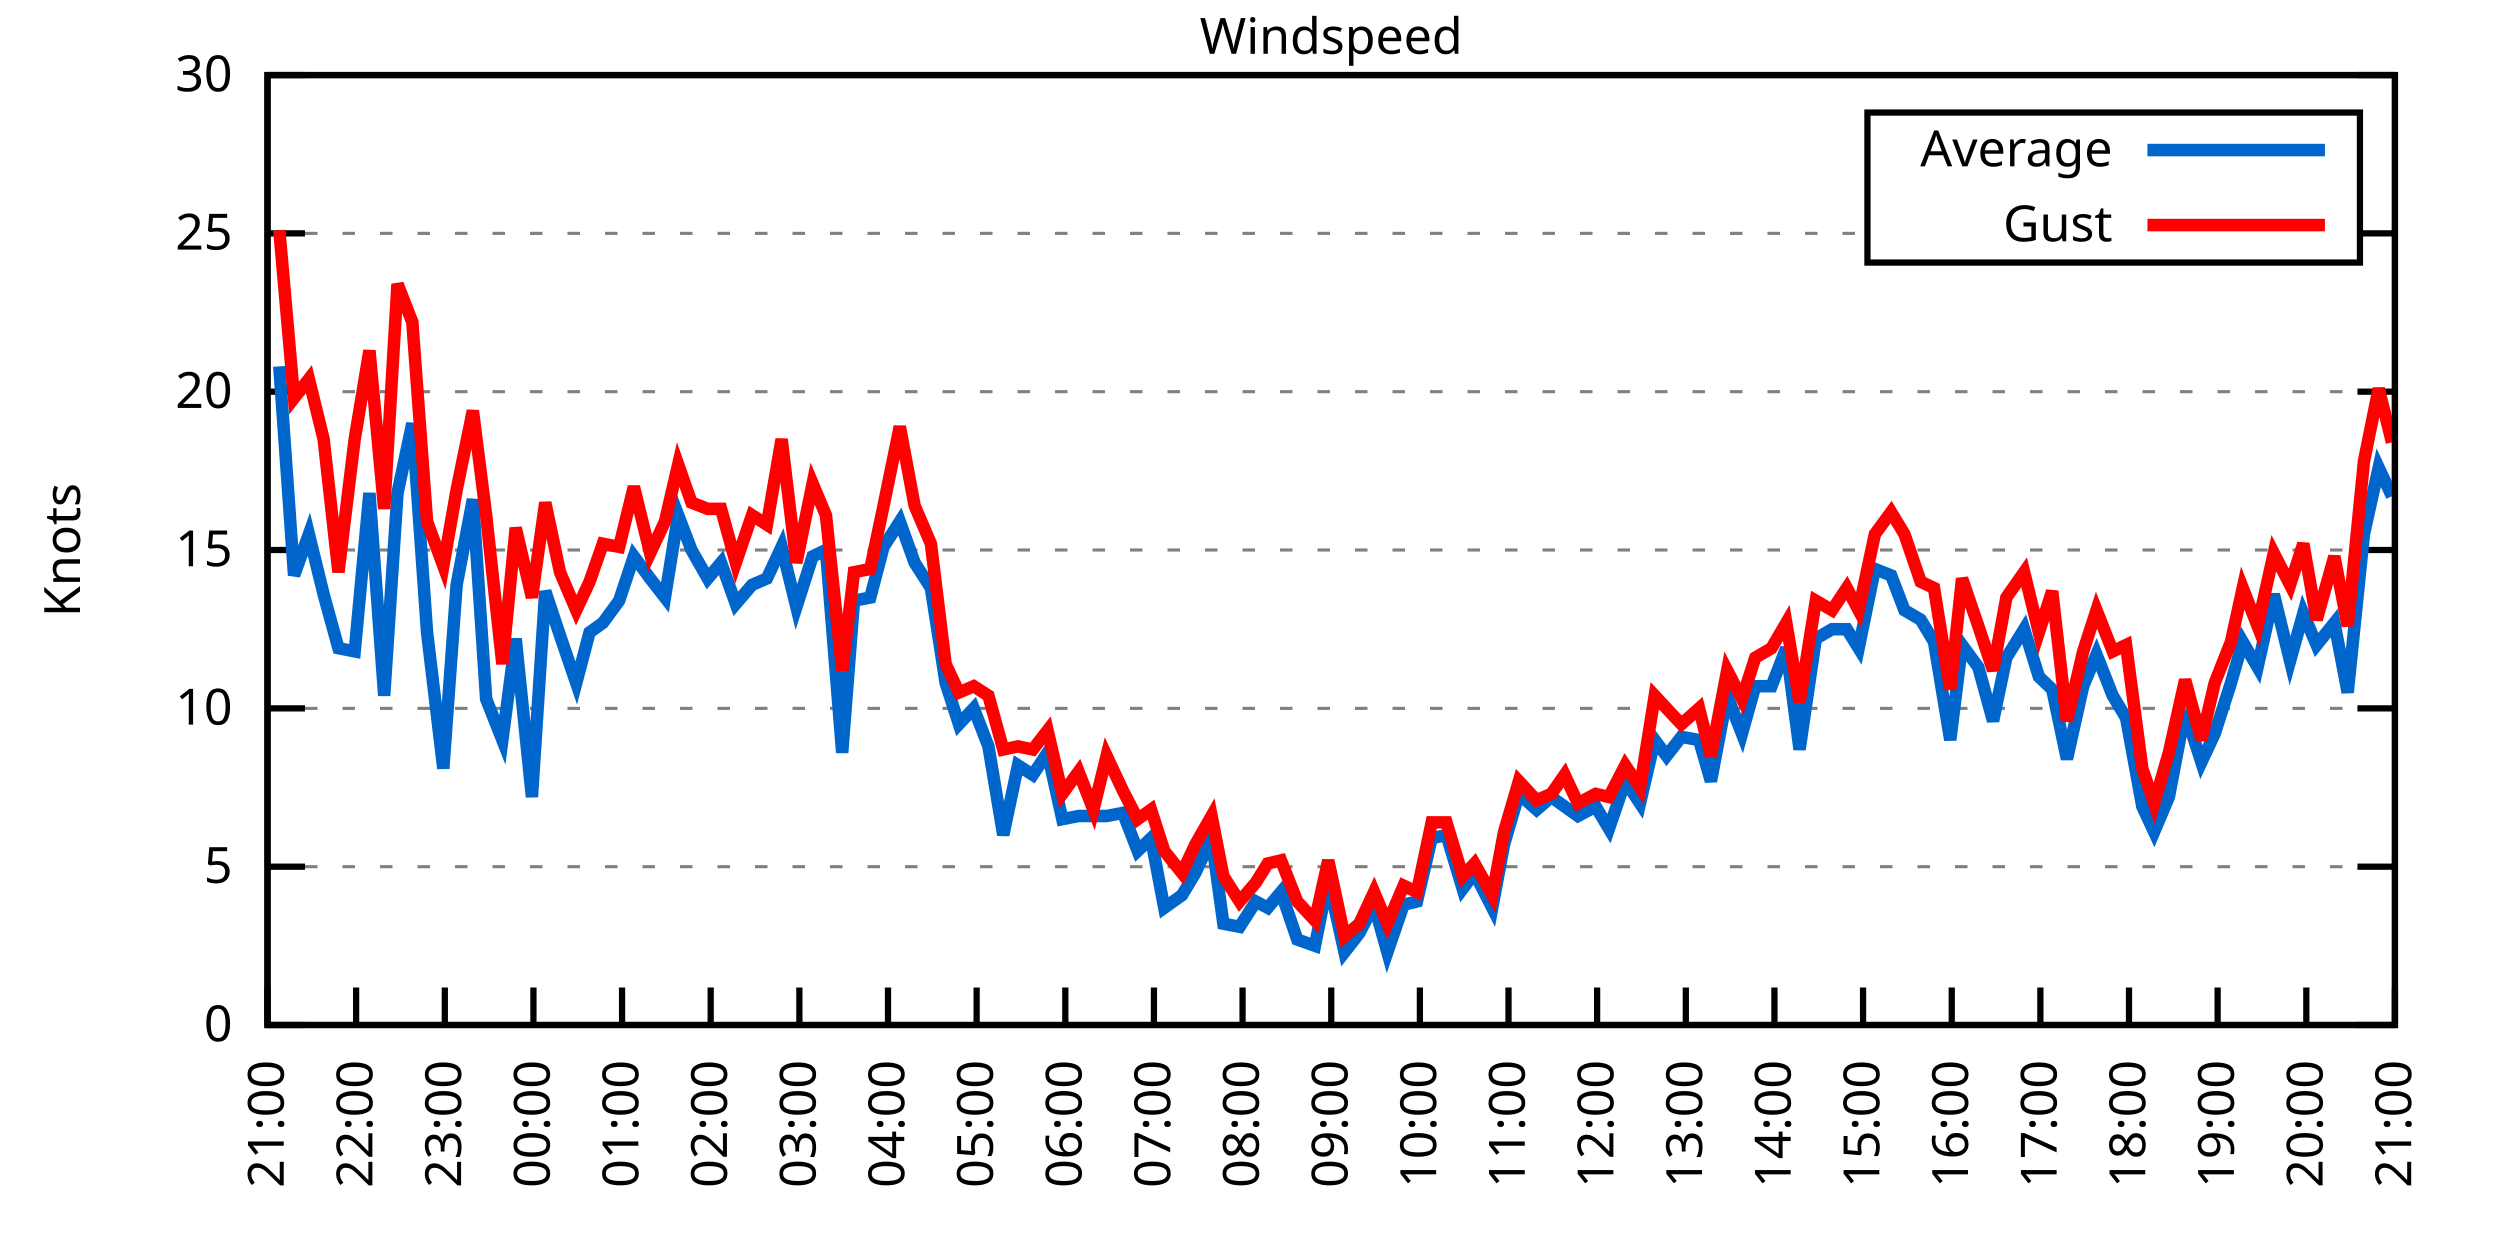
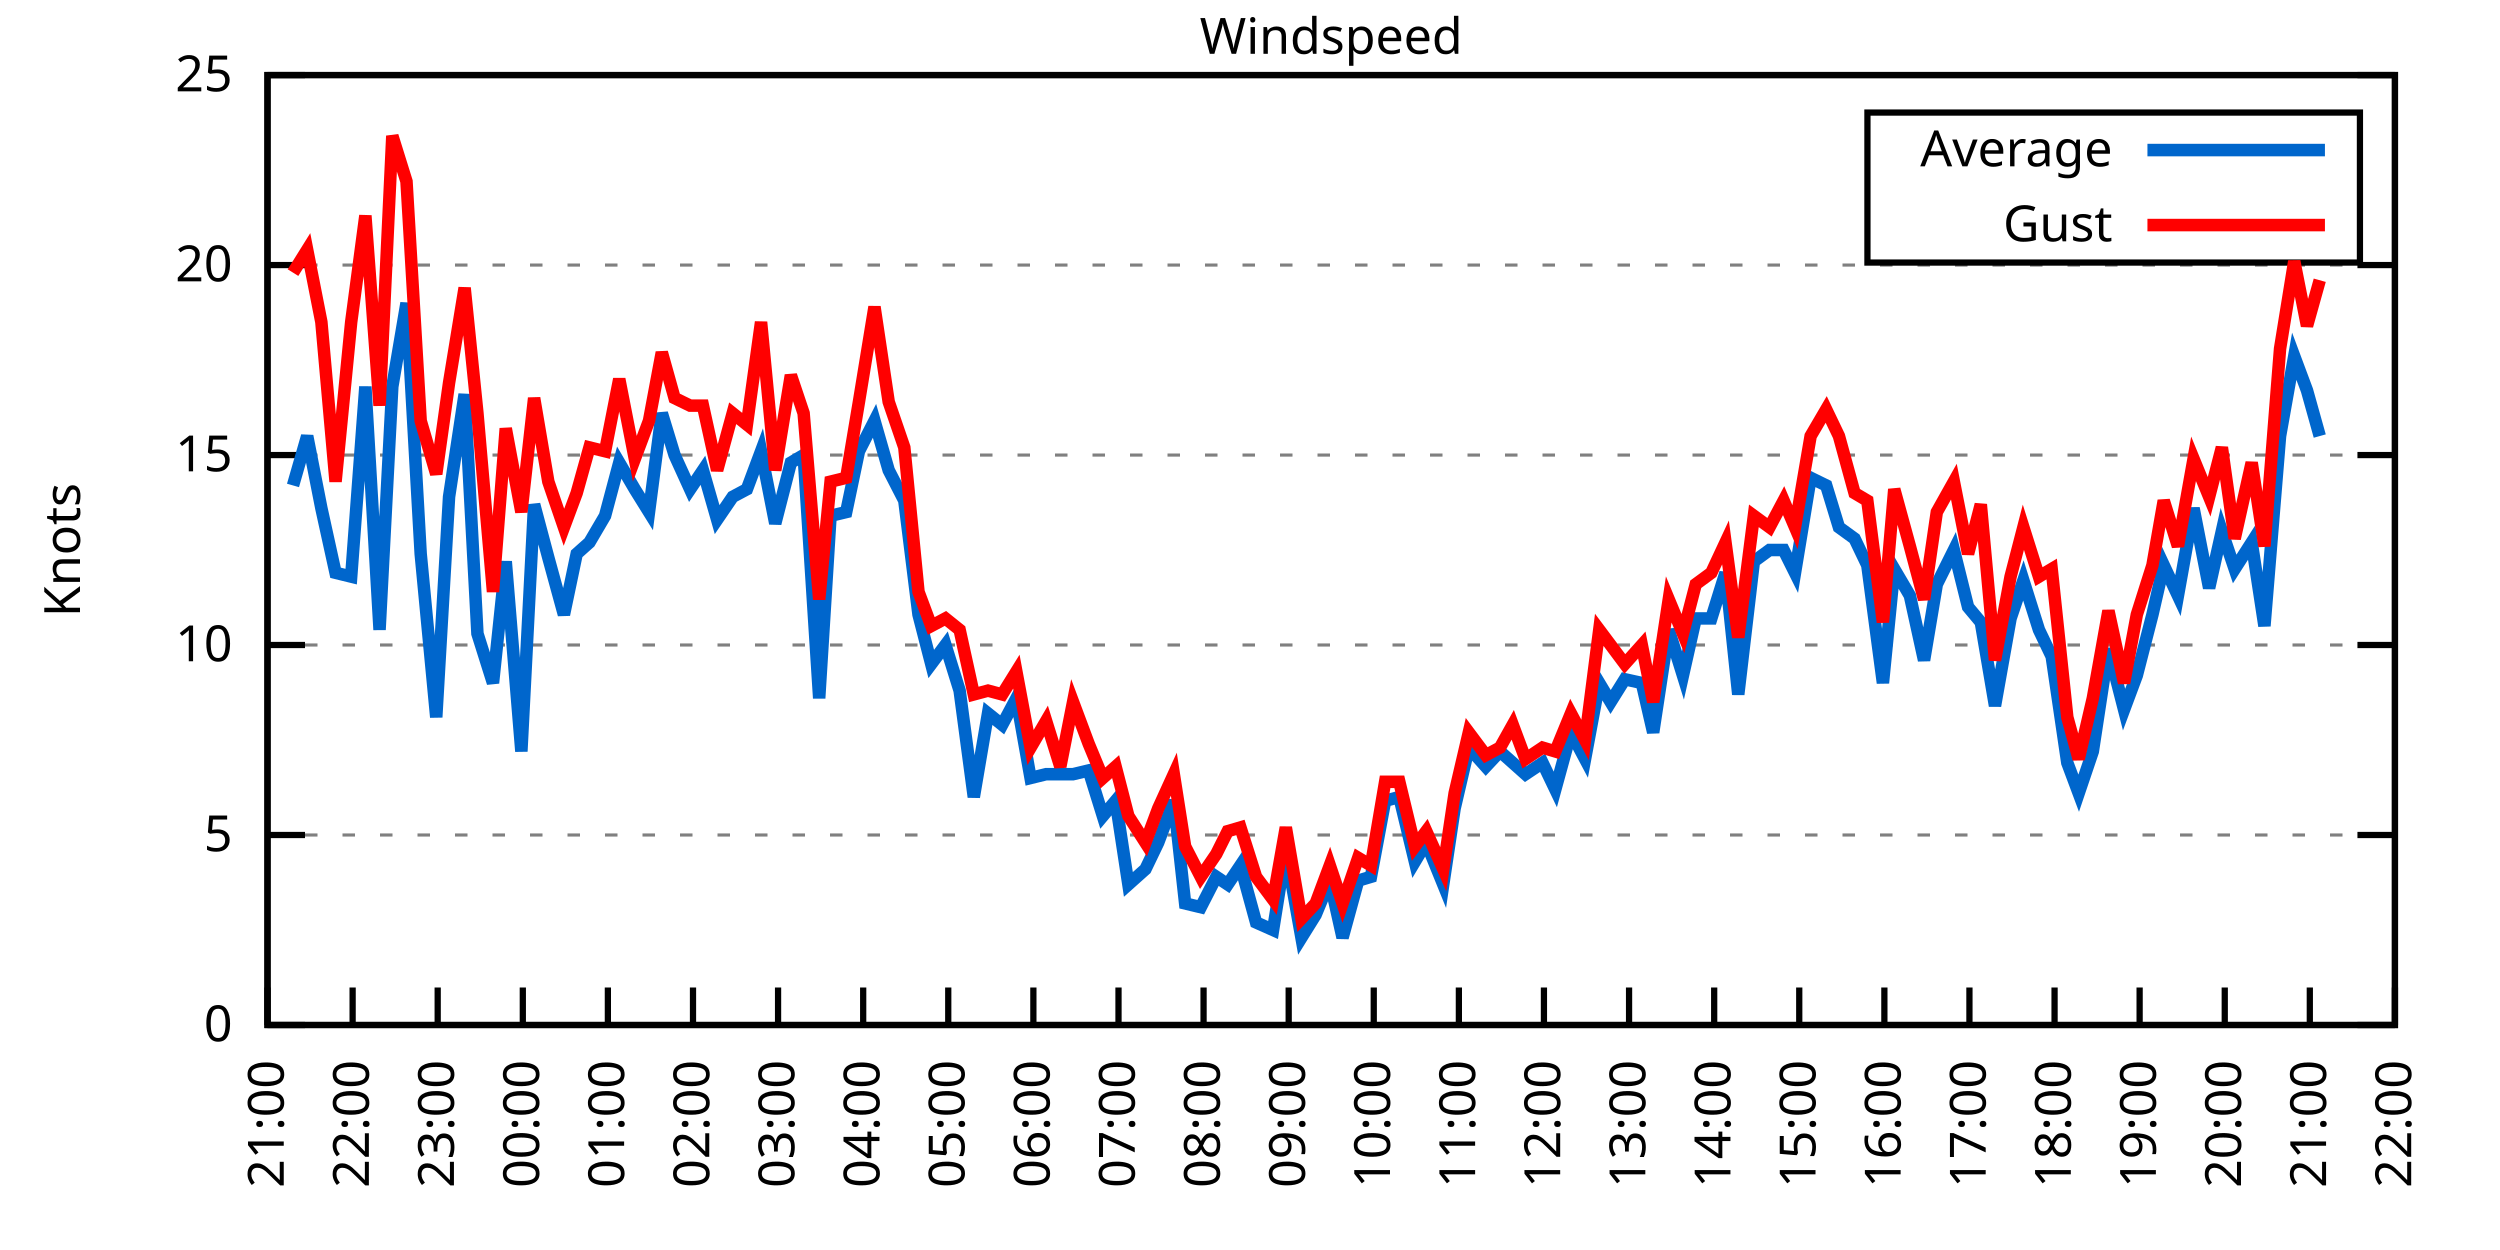
<svg xmlns="http://www.w3.org/2000/svg" xmlns:xlink="http://www.w3.org/1999/xlink" width="400" height="200" viewBox="0 0 400 200">
  <g id="gnuplot_canvas">
    <rect x="0" y="0" width="400" height="200" fill="none" />
    <defs>
      <circle id="gpDot" r="0.5" stroke-width="0.5" stroke="currentColor" />
      <path id="gpPt0" stroke-width="0.333" stroke="currentColor" d="M-1,0 h2 M0,-1 v2" />
      <path id="gpPt1" stroke-width="0.333" stroke="currentColor" d="M-1,-1 L1,1 M1,-1 L-1,1" />
      <path id="gpPt2" stroke-width="0.333" stroke="currentColor" d="M-1,0 L1,0 M0,-1 L0,1 M-1,-1 L1,1 M-1,1 L1,-1" />
      <rect id="gpPt3" stroke-width="0.333" stroke="currentColor" x="-1" y="-1" width="2" height="2" />
      <rect id="gpPt4" stroke-width="0.333" stroke="currentColor" fill="currentColor" x="-1" y="-1" width="2" height="2" />
      <circle id="gpPt5" stroke-width="0.333" stroke="currentColor" cx="0" cy="0" r="1" />
      <use xlink:href="#gpPt5" id="gpPt6" fill="currentColor" stroke="none" />
      <path id="gpPt7" stroke-width="0.333" stroke="currentColor" d="M0,-1.33 L-1.33,0.67 L1.33,0.67 z" />
      <use xlink:href="#gpPt7" id="gpPt8" fill="currentColor" stroke="none" />
      <use xlink:href="#gpPt7" id="gpPt9" stroke="currentColor" transform="rotate(180)" />
      <use xlink:href="#gpPt9" id="gpPt10" fill="currentColor" stroke="none" />
      <use xlink:href="#gpPt3" id="gpPt11" stroke="currentColor" transform="rotate(45)" />
      <use xlink:href="#gpPt11" id="gpPt12" fill="currentColor" stroke="none" />
      <path id="gpPt13" stroke-width="0.333" stroke="currentColor" d="M0,1.330 L1.265,0.411 L0.782,-1.067 L-0.782,-1.076 L-1.265,0.411 z" />
      <use xlink:href="#gpPt13" id="gpPt14" fill="currentColor" stroke="none" />
      <filter id="textbox" filterUnits="objectBoundingBox" x="0" y="0" height="1" width="1">
        <feFlood flood-color="white" flood-opacity="1" result="bgnd" />
        <feComposite in="SourceGraphic" in2="bgnd" operator="atop" />
      </filter>
      <filter id="greybox" filterUnits="objectBoundingBox" x="0" y="0" height="1" width="1">
        <feFlood flood-color="lightgrey" flood-opacity="1" result="grey" />
        <feComposite in="SourceGraphic" in2="grey" operator="atop" />
      </filter>
    </defs>
    <g fill="none" color="white" stroke="currentColor" stroke-width="1.00" stroke-linecap="butt" stroke-linejoin="miter">
</g>
    <g fill="none" color="black" stroke="currentColor" stroke-width="1.00" stroke-linecap="butt" stroke-linejoin="miter">
      <g stroke="none" shape-rendering="crispEdges">
        <polygon fill="rgb(255, 255, 255)" points="42.80,164.00 383.18,164.00 383.18,12.02 42.80,12.02 " />
      </g>
    </g>
    <g fill="none" color="black" stroke="currentColor" stroke-width="1.00" stroke-linecap="butt" stroke-linejoin="miter">
</g>
    <g fill="none" color="black" stroke="black" stroke-width="0.50" stroke-linecap="butt" stroke-linejoin="miter">
</g>
    <g fill="none" color="gray" stroke="currentColor" stroke-width="0.50" stroke-linecap="butt" stroke-linejoin="miter">
      <path stroke="gray" stroke-dasharray="2,4" class="gridline" d="M42.80,164.00 L383.19,164.00  " />
    </g>
    <g fill="none" color="gray" stroke="gray" stroke-width="1.00" stroke-linecap="butt" stroke-linejoin="miter">
</g>
    <g fill="none" color="black" stroke="currentColor" stroke-width="1.00" stroke-linecap="butt" stroke-linejoin="miter">
      <path stroke="black" d="M42.80,164.00 L48.80,164.00 M383.19,164.00 L377.19,164.00  " />
      <g transform="translate(37.20,166.60)" stroke="none" fill="black" font-family="Sans" font-size="8.00" text-anchor="end">
        <text>
          <tspan font-family="Sans"> 0</tspan>
        </text>
      </g>
    </g>
    <g fill="none" color="black" stroke="currentColor" stroke-width="1.00" stroke-linecap="butt" stroke-linejoin="miter">
</g>
    <g fill="none" color="black" stroke="black" stroke-width="0.50" stroke-linecap="butt" stroke-linejoin="miter">
</g>
    <g fill="none" color="gray" stroke="currentColor" stroke-width="0.50" stroke-linecap="butt" stroke-linejoin="miter">
-       <path stroke="gray" stroke-dasharray="2,4" class="gridline" d="M42.80,138.67 L383.19,138.67  " />
-     </g>
-     <g fill="none" color="gray" stroke="gray" stroke-width="1.00" stroke-linecap="butt" stroke-linejoin="miter">
- </g>
-     <g fill="none" color="black" stroke="currentColor" stroke-width="1.00" stroke-linecap="butt" stroke-linejoin="miter">
-       <path stroke="black" d="M42.80,138.67 L48.80,138.67 M383.19,138.67 L377.19,138.67  " />
-       <g transform="translate(37.20,141.27)" stroke="none" fill="black" font-family="Sans" font-size="8.00" text-anchor="end">
+       <path stroke="gray" stroke-dasharray="2,4" class="gridline" d="M42.80,133.60 L383.19,133.60  " />
+     </g>
+     <g fill="none" color="gray" stroke="gray" stroke-width="1.00" stroke-linecap="butt" stroke-linejoin="miter">
+ </g>
+     <g fill="none" color="black" stroke="currentColor" stroke-width="1.00" stroke-linecap="butt" stroke-linejoin="miter">
+       <path stroke="black" d="M42.80,133.60 L48.80,133.60 M383.19,133.60 L377.19,133.60  " />
+       <g transform="translate(37.20,136.20)" stroke="none" fill="black" font-family="Sans" font-size="8.00" text-anchor="end">
        <text>
          <tspan font-family="Sans"> 5</tspan>
        </text>
      </g>
    </g>
    <g fill="none" color="black" stroke="currentColor" stroke-width="1.00" stroke-linecap="butt" stroke-linejoin="miter">
</g>
    <g fill="none" color="black" stroke="black" stroke-width="0.50" stroke-linecap="butt" stroke-linejoin="miter">
</g>
    <g fill="none" color="gray" stroke="currentColor" stroke-width="0.50" stroke-linecap="butt" stroke-linejoin="miter">
-       <path stroke="gray" stroke-dasharray="2,4" class="gridline" d="M42.80,113.34 L383.19,113.34  " />
-     </g>
-     <g fill="none" color="gray" stroke="gray" stroke-width="1.00" stroke-linecap="butt" stroke-linejoin="miter">
- </g>
-     <g fill="none" color="black" stroke="currentColor" stroke-width="1.00" stroke-linecap="butt" stroke-linejoin="miter">
-       <path stroke="black" d="M42.80,113.34 L48.80,113.34 M383.19,113.34 L377.19,113.34  " />
-       <g transform="translate(37.20,115.94)" stroke="none" fill="black" font-family="Sans" font-size="8.00" text-anchor="end">
+       <path stroke="gray" stroke-dasharray="2,4" class="gridline" d="M42.80,103.20 L383.19,103.20  " />
+     </g>
+     <g fill="none" color="gray" stroke="gray" stroke-width="1.00" stroke-linecap="butt" stroke-linejoin="miter">
+ </g>
+     <g fill="none" color="black" stroke="currentColor" stroke-width="1.00" stroke-linecap="butt" stroke-linejoin="miter">
+       <path stroke="black" d="M42.80,103.20 L48.80,103.20 M383.19,103.20 L377.19,103.20  " />
+       <g transform="translate(37.20,105.80)" stroke="none" fill="black" font-family="Sans" font-size="8.00" text-anchor="end">
        <text>
          <tspan font-family="Sans"> 10</tspan>
        </text>
      </g>
    </g>
    <g fill="none" color="black" stroke="currentColor" stroke-width="1.00" stroke-linecap="butt" stroke-linejoin="miter">
</g>
    <g fill="none" color="black" stroke="black" stroke-width="0.50" stroke-linecap="butt" stroke-linejoin="miter">
</g>
    <g fill="none" color="gray" stroke="currentColor" stroke-width="0.50" stroke-linecap="butt" stroke-linejoin="miter">
-       <path stroke="gray" stroke-dasharray="2,4" class="gridline" d="M42.80,88.00 L383.19,88.00  " />
-     </g>
-     <g fill="none" color="gray" stroke="gray" stroke-width="1.00" stroke-linecap="butt" stroke-linejoin="miter">
- </g>
-     <g fill="none" color="black" stroke="currentColor" stroke-width="1.00" stroke-linecap="butt" stroke-linejoin="miter">
-       <path stroke="black" d="M42.80,88.00 L48.80,88.00 M383.19,88.00 L377.19,88.00  " />
-       <g transform="translate(37.20,90.60)" stroke="none" fill="black" font-family="Sans" font-size="8.00" text-anchor="end">
+       <path stroke="gray" stroke-dasharray="2,4" class="gridline" d="M42.80,72.81 L383.19,72.81  " />
+     </g>
+     <g fill="none" color="gray" stroke="gray" stroke-width="1.00" stroke-linecap="butt" stroke-linejoin="miter">
+ </g>
+     <g fill="none" color="black" stroke="currentColor" stroke-width="1.00" stroke-linecap="butt" stroke-linejoin="miter">
+       <path stroke="black" d="M42.80,72.81 L48.80,72.81 M383.19,72.81 L377.19,72.81  " />
+       <g transform="translate(37.20,75.41)" stroke="none" fill="black" font-family="Sans" font-size="8.00" text-anchor="end">
        <text>
          <tspan font-family="Sans"> 15</tspan>
        </text>
      </g>
    </g>
    <g fill="none" color="black" stroke="currentColor" stroke-width="1.00" stroke-linecap="butt" stroke-linejoin="miter">
</g>
    <g fill="none" color="black" stroke="black" stroke-width="0.50" stroke-linecap="butt" stroke-linejoin="miter">
</g>
    <g fill="none" color="gray" stroke="currentColor" stroke-width="0.50" stroke-linecap="butt" stroke-linejoin="miter">
-       <path stroke="gray" stroke-dasharray="2,4" class="gridline" d="M42.80,62.67 L383.19,62.67  " />
-     </g>
-     <g fill="none" color="gray" stroke="gray" stroke-width="1.00" stroke-linecap="butt" stroke-linejoin="miter">
- </g>
-     <g fill="none" color="black" stroke="currentColor" stroke-width="1.00" stroke-linecap="butt" stroke-linejoin="miter">
-       <path stroke="black" d="M42.80,62.67 L48.80,62.67 M383.19,62.67 L377.19,62.67  " />
-       <g transform="translate(37.20,65.27)" stroke="none" fill="black" font-family="Sans" font-size="8.00" text-anchor="end">
+       <path stroke="gray" stroke-dasharray="2,4" class="gridline" d="M42.80,42.41 L383.19,42.41  " />
+     </g>
+     <g fill="none" color="gray" stroke="gray" stroke-width="1.00" stroke-linecap="butt" stroke-linejoin="miter">
+ </g>
+     <g fill="none" color="black" stroke="currentColor" stroke-width="1.00" stroke-linecap="butt" stroke-linejoin="miter">
+       <path stroke="black" d="M42.80,42.41 L48.80,42.41 M383.19,42.41 L377.19,42.41  " />
+       <g transform="translate(37.20,45.01)" stroke="none" fill="black" font-family="Sans" font-size="8.00" text-anchor="end">
        <text>
          <tspan font-family="Sans"> 20</tspan>
-         </text>
-       </g>
-     </g>
-     <g fill="none" color="black" stroke="currentColor" stroke-width="1.00" stroke-linecap="butt" stroke-linejoin="miter">
- </g>
-     <g fill="none" color="black" stroke="black" stroke-width="0.50" stroke-linecap="butt" stroke-linejoin="miter">
- </g>
-     <g fill="none" color="gray" stroke="currentColor" stroke-width="0.50" stroke-linecap="butt" stroke-linejoin="miter">
-       <path stroke="gray" stroke-dasharray="2,4" class="gridline" d="M42.80,37.34 L298.79,37.34 M377.59,37.34 L383.19,37.34  " />
-     </g>
-     <g fill="none" color="gray" stroke="gray" stroke-width="1.00" stroke-linecap="butt" stroke-linejoin="miter">
- </g>
-     <g fill="none" color="black" stroke="currentColor" stroke-width="1.00" stroke-linecap="butt" stroke-linejoin="miter">
-       <path stroke="black" d="M42.80,37.34 L48.80,37.34 M383.19,37.34 L377.19,37.34  " />
-       <g transform="translate(37.20,39.94)" stroke="none" fill="black" font-family="Sans" font-size="8.00" text-anchor="end">
-         <text>
-           <tspan font-family="Sans"> 25</tspan>
        </text>
      </g>
    </g>
    <g fill="none" color="black" stroke="currentColor" stroke-width="1.00" stroke-linecap="butt" stroke-linejoin="miter">
</g>
    <g fill="none" color="black" stroke="black" stroke-width="0.50" stroke-linecap="butt" stroke-linejoin="miter">
</g>
    <g fill="none" color="gray" stroke="currentColor" stroke-width="0.50" stroke-linecap="butt" stroke-linejoin="miter">
      <path stroke="gray" stroke-dasharray="2,4" class="gridline" d="M42.80,12.01 L383.19,12.01  " />
    </g>
    <g fill="none" color="gray" stroke="gray" stroke-width="1.00" stroke-linecap="butt" stroke-linejoin="miter">
</g>
    <g fill="none" color="black" stroke="currentColor" stroke-width="1.00" stroke-linecap="butt" stroke-linejoin="miter">
      <path stroke="black" d="M42.80,12.01 L48.80,12.01 M383.19,12.01 L377.19,12.01  " />
      <g transform="translate(37.20,14.61)" stroke="none" fill="black" font-family="Sans" font-size="8.00" text-anchor="end">
        <text>
-           <tspan font-family="Sans"> 30</tspan>
+           <tspan font-family="Sans"> 25</tspan>
        </text>
      </g>
    </g>
    <g fill="none" color="black" stroke="currentColor" stroke-width="1.00" stroke-linecap="butt" stroke-linejoin="miter">
      <path stroke="black" d="M42.80,164.00 L42.80,158.00  " />
      <g transform="translate(45.40,169.60) rotate(270.00)" stroke="none" fill="black" font-family="Sans" font-size="8.00" text-anchor="end">
        <text>
          <tspan font-family="Sans">21:00</tspan>
        </text>
      </g>
    </g>
    <g fill="none" color="black" stroke="currentColor" stroke-width="1.00" stroke-linecap="butt" stroke-linejoin="miter">
-       <path stroke="black" d="M56.98,164.00 L56.98,158.00  " />
-       <g transform="translate(59.58,169.60) rotate(270.00)" stroke="none" fill="black" font-family="Sans" font-size="8.00" text-anchor="end">
+       <path stroke="black" d="M56.42,164.00 L56.42,158.00  " />
+       <g transform="translate(59.02,169.60) rotate(270.00)" stroke="none" fill="black" font-family="Sans" font-size="8.00" text-anchor="end">
        <text>
          <tspan font-family="Sans">22:00</tspan>
        </text>
      </g>
    </g>
    <g fill="none" color="black" stroke="currentColor" stroke-width="1.00" stroke-linecap="butt" stroke-linejoin="miter">
-       <path stroke="black" d="M71.17,164.00 L71.17,158.00  " />
-       <g transform="translate(73.77,169.60) rotate(270.00)" stroke="none" fill="black" font-family="Sans" font-size="8.00" text-anchor="end">
+       <path stroke="black" d="M70.03,164.00 L70.03,158.00  " />
+       <g transform="translate(72.63,169.60) rotate(270.00)" stroke="none" fill="black" font-family="Sans" font-size="8.00" text-anchor="end">
        <text>
          <tspan font-family="Sans">23:00</tspan>
        </text>
      </g>
    </g>
    <g fill="none" color="black" stroke="currentColor" stroke-width="1.00" stroke-linecap="butt" stroke-linejoin="miter">
-       <path stroke="black" d="M85.35,164.00 L85.35,158.00  " />
-       <g transform="translate(87.95,169.60) rotate(270.00)" stroke="none" fill="black" font-family="Sans" font-size="8.00" text-anchor="end">
+       <path stroke="black" d="M83.65,164.00 L83.65,158.00  " />
+       <g transform="translate(86.25,169.60) rotate(270.00)" stroke="none" fill="black" font-family="Sans" font-size="8.00" text-anchor="end">
        <text>
          <tspan font-family="Sans">00:00</tspan>
        </text>
      </g>
    </g>
    <g fill="none" color="black" stroke="currentColor" stroke-width="1.00" stroke-linecap="butt" stroke-linejoin="miter">
-       <path stroke="black" d="M99.53,164.00 L99.53,158.00  " />
-       <g transform="translate(102.13,169.60) rotate(270.00)" stroke="none" fill="black" font-family="Sans" font-size="8.00" text-anchor="end">
+       <path stroke="black" d="M97.26,164.00 L97.26,158.00  " />
+       <g transform="translate(99.86,169.60) rotate(270.00)" stroke="none" fill="black" font-family="Sans" font-size="8.00" text-anchor="end">
        <text>
          <tspan font-family="Sans">01:00</tspan>
        </text>
      </g>
    </g>
    <g fill="none" color="black" stroke="currentColor" stroke-width="1.00" stroke-linecap="butt" stroke-linejoin="miter">
-       <path stroke="black" d="M113.71,164.00 L113.71,158.00  " />
-       <g transform="translate(116.31,169.60) rotate(270.00)" stroke="none" fill="black" font-family="Sans" font-size="8.00" text-anchor="end">
+       <path stroke="black" d="M110.88,164.00 L110.88,158.00  " />
+       <g transform="translate(113.48,169.60) rotate(270.00)" stroke="none" fill="black" font-family="Sans" font-size="8.00" text-anchor="end">
        <text>
          <tspan font-family="Sans">02:00</tspan>
        </text>
      </g>
    </g>
    <g fill="none" color="black" stroke="currentColor" stroke-width="1.00" stroke-linecap="butt" stroke-linejoin="miter">
-       <path stroke="black" d="M127.90,164.00 L127.90,158.00  " />
-       <g transform="translate(130.50,169.60) rotate(270.00)" stroke="none" fill="black" font-family="Sans" font-size="8.00" text-anchor="end">
+       <path stroke="black" d="M124.49,164.00 L124.49,158.00  " />
+       <g transform="translate(127.09,169.60) rotate(270.00)" stroke="none" fill="black" font-family="Sans" font-size="8.00" text-anchor="end">
        <text>
          <tspan font-family="Sans">03:00</tspan>
        </text>
      </g>
    </g>
    <g fill="none" color="black" stroke="currentColor" stroke-width="1.00" stroke-linecap="butt" stroke-linejoin="miter">
-       <path stroke="black" d="M142.08,164.00 L142.08,158.00  " />
-       <g transform="translate(144.68,169.60) rotate(270.00)" stroke="none" fill="black" font-family="Sans" font-size="8.00" text-anchor="end">
+       <path stroke="black" d="M138.11,164.00 L138.11,158.00  " />
+       <g transform="translate(140.71,169.60) rotate(270.00)" stroke="none" fill="black" font-family="Sans" font-size="8.00" text-anchor="end">
        <text>
          <tspan font-family="Sans">04:00</tspan>
        </text>
      </g>
    </g>
    <g fill="none" color="black" stroke="currentColor" stroke-width="1.00" stroke-linecap="butt" stroke-linejoin="miter">
-       <path stroke="black" d="M156.26,164.00 L156.26,158.00  " />
-       <g transform="translate(158.86,169.60) rotate(270.00)" stroke="none" fill="black" font-family="Sans" font-size="8.00" text-anchor="end">
+       <path stroke="black" d="M151.72,164.00 L151.72,158.00  " />
+       <g transform="translate(154.32,169.60) rotate(270.00)" stroke="none" fill="black" font-family="Sans" font-size="8.00" text-anchor="end">
        <text>
          <tspan font-family="Sans">05:00</tspan>
        </text>
      </g>
    </g>
    <g fill="none" color="black" stroke="currentColor" stroke-width="1.00" stroke-linecap="butt" stroke-linejoin="miter">
-       <path stroke="black" d="M170.45,164.00 L170.45,158.00  " />
-       <g transform="translate(173.05,169.60) rotate(270.00)" stroke="none" fill="black" font-family="Sans" font-size="8.00" text-anchor="end">
+       <path stroke="black" d="M165.34,164.00 L165.34,158.00  " />
+       <g transform="translate(167.94,169.60) rotate(270.00)" stroke="none" fill="black" font-family="Sans" font-size="8.00" text-anchor="end">
        <text>
          <tspan font-family="Sans">06:00</tspan>
        </text>
      </g>
    </g>
    <g fill="none" color="black" stroke="currentColor" stroke-width="1.00" stroke-linecap="butt" stroke-linejoin="miter">
-       <path stroke="black" d="M184.63,164.00 L184.63,158.00  " />
-       <g transform="translate(187.23,169.60) rotate(270.00)" stroke="none" fill="black" font-family="Sans" font-size="8.00" text-anchor="end">
+       <path stroke="black" d="M178.96,164.00 L178.96,158.00  " />
+       <g transform="translate(181.56,169.60) rotate(270.00)" stroke="none" fill="black" font-family="Sans" font-size="8.00" text-anchor="end">
        <text>
          <tspan font-family="Sans">07:00</tspan>
        </text>
      </g>
    </g>
    <g fill="none" color="black" stroke="currentColor" stroke-width="1.00" stroke-linecap="butt" stroke-linejoin="miter">
-       <path stroke="black" d="M198.81,164.00 L198.81,158.00  " />
-       <g transform="translate(201.41,169.60) rotate(270.00)" stroke="none" fill="black" font-family="Sans" font-size="8.00" text-anchor="end">
+       <path stroke="black" d="M192.57,164.00 L192.57,158.00  " />
+       <g transform="translate(195.17,169.60) rotate(270.00)" stroke="none" fill="black" font-family="Sans" font-size="8.00" text-anchor="end">
        <text>
          <tspan font-family="Sans">08:00</tspan>
        </text>
      </g>
    </g>
    <g fill="none" color="black" stroke="currentColor" stroke-width="1.00" stroke-linecap="butt" stroke-linejoin="miter">
-       <path stroke="black" d="M213.00,164.00 L213.00,158.00  " />
-       <g transform="translate(215.60,169.60) rotate(270.00)" stroke="none" fill="black" font-family="Sans" font-size="8.00" text-anchor="end">
+       <path stroke="black" d="M206.19,164.00 L206.19,158.00  " />
+       <g transform="translate(208.79,169.60) rotate(270.00)" stroke="none" fill="black" font-family="Sans" font-size="8.00" text-anchor="end">
        <text>
          <tspan font-family="Sans">09:00</tspan>
        </text>
      </g>
    </g>
    <g fill="none" color="black" stroke="currentColor" stroke-width="1.00" stroke-linecap="butt" stroke-linejoin="miter">
-       <path stroke="black" d="M227.18,164.00 L227.18,158.00  " />
-       <g transform="translate(229.78,169.60) rotate(270.00)" stroke="none" fill="black" font-family="Sans" font-size="8.00" text-anchor="end">
+       <path stroke="black" d="M219.80,164.00 L219.80,158.00  " />
+       <g transform="translate(222.40,169.60) rotate(270.00)" stroke="none" fill="black" font-family="Sans" font-size="8.00" text-anchor="end">
        <text>
          <tspan font-family="Sans">10:00</tspan>
        </text>
      </g>
    </g>
    <g fill="none" color="black" stroke="currentColor" stroke-width="1.00" stroke-linecap="butt" stroke-linejoin="miter">
-       <path stroke="black" d="M241.36,164.00 L241.36,158.00  " />
-       <g transform="translate(243.96,169.60) rotate(270.00)" stroke="none" fill="black" font-family="Sans" font-size="8.00" text-anchor="end">
+       <path stroke="black" d="M233.42,164.00 L233.42,158.00  " />
+       <g transform="translate(236.02,169.60) rotate(270.00)" stroke="none" fill="black" font-family="Sans" font-size="8.00" text-anchor="end">
        <text>
          <tspan font-family="Sans">11:00</tspan>
        </text>
      </g>
    </g>
    <g fill="none" color="black" stroke="currentColor" stroke-width="1.00" stroke-linecap="butt" stroke-linejoin="miter">
-       <path stroke="black" d="M255.54,164.00 L255.54,158.00  " />
-       <g transform="translate(258.14,169.60) rotate(270.00)" stroke="none" fill="black" font-family="Sans" font-size="8.00" text-anchor="end">
+       <path stroke="black" d="M247.03,164.00 L247.03,158.00  " />
+       <g transform="translate(249.63,169.60) rotate(270.00)" stroke="none" fill="black" font-family="Sans" font-size="8.00" text-anchor="end">
        <text>
          <tspan font-family="Sans">12:00</tspan>
        </text>
      </g>
    </g>
    <g fill="none" color="black" stroke="currentColor" stroke-width="1.00" stroke-linecap="butt" stroke-linejoin="miter">
-       <path stroke="black" d="M269.73,164.00 L269.73,158.00  " />
-       <g transform="translate(272.33,169.60) rotate(270.00)" stroke="none" fill="black" font-family="Sans" font-size="8.00" text-anchor="end">
+       <path stroke="black" d="M260.65,164.00 L260.65,158.00  " />
+       <g transform="translate(263.25,169.60) rotate(270.00)" stroke="none" fill="black" font-family="Sans" font-size="8.00" text-anchor="end">
        <text>
          <tspan font-family="Sans">13:00</tspan>
        </text>
      </g>
    </g>
    <g fill="none" color="black" stroke="currentColor" stroke-width="1.00" stroke-linecap="butt" stroke-linejoin="miter">
-       <path stroke="black" d="M283.91,164.00 L283.91,158.00  " />
-       <g transform="translate(286.51,169.60) rotate(270.00)" stroke="none" fill="black" font-family="Sans" font-size="8.00" text-anchor="end">
+       <path stroke="black" d="M274.27,164.00 L274.27,158.00  " />
+       <g transform="translate(276.87,169.60) rotate(270.00)" stroke="none" fill="black" font-family="Sans" font-size="8.00" text-anchor="end">
        <text>
          <tspan font-family="Sans">14:00</tspan>
        </text>
      </g>
    </g>
    <g fill="none" color="black" stroke="currentColor" stroke-width="1.00" stroke-linecap="butt" stroke-linejoin="miter">
-       <path stroke="black" d="M298.09,164.00 L298.09,158.00  " />
-       <g transform="translate(300.69,169.60) rotate(270.00)" stroke="none" fill="black" font-family="Sans" font-size="8.00" text-anchor="end">
+       <path stroke="black" d="M287.88,164.00 L287.88,158.00  " />
+       <g transform="translate(290.48,169.60) rotate(270.00)" stroke="none" fill="black" font-family="Sans" font-size="8.00" text-anchor="end">
        <text>
          <tspan font-family="Sans">15:00</tspan>
        </text>
      </g>
    </g>
    <g fill="none" color="black" stroke="currentColor" stroke-width="1.00" stroke-linecap="butt" stroke-linejoin="miter">
-       <path stroke="black" d="M312.28,164.00 L312.28,158.00  " />
-       <g transform="translate(314.88,169.60) rotate(270.00)" stroke="none" fill="black" font-family="Sans" font-size="8.00" text-anchor="end">
+       <path stroke="black" d="M301.50,164.00 L301.50,158.00  " />
+       <g transform="translate(304.10,169.60) rotate(270.00)" stroke="none" fill="black" font-family="Sans" font-size="8.00" text-anchor="end">
        <text>
          <tspan font-family="Sans">16:00</tspan>
        </text>
      </g>
    </g>
    <g fill="none" color="black" stroke="currentColor" stroke-width="1.00" stroke-linecap="butt" stroke-linejoin="miter">
-       <path stroke="black" d="M326.46,164.00 L326.46,158.00  " />
-       <g transform="translate(329.06,169.60) rotate(270.00)" stroke="none" fill="black" font-family="Sans" font-size="8.00" text-anchor="end">
+       <path stroke="black" d="M315.11,164.00 L315.11,158.00  " />
+       <g transform="translate(317.71,169.60) rotate(270.00)" stroke="none" fill="black" font-family="Sans" font-size="8.00" text-anchor="end">
        <text>
          <tspan font-family="Sans">17:00</tspan>
        </text>
      </g>
    </g>
    <g fill="none" color="black" stroke="currentColor" stroke-width="1.00" stroke-linecap="butt" stroke-linejoin="miter">
-       <path stroke="black" d="M340.64,164.00 L340.64,158.00  " />
-       <g transform="translate(343.24,169.60) rotate(270.00)" stroke="none" fill="black" font-family="Sans" font-size="8.00" text-anchor="end">
+       <path stroke="black" d="M328.73,164.00 L328.73,158.00  " />
+       <g transform="translate(331.33,169.60) rotate(270.00)" stroke="none" fill="black" font-family="Sans" font-size="8.00" text-anchor="end">
        <text>
          <tspan font-family="Sans">18:00</tspan>
        </text>
      </g>
    </g>
    <g fill="none" color="black" stroke="currentColor" stroke-width="1.00" stroke-linecap="butt" stroke-linejoin="miter">
-       <path stroke="black" d="M354.82,164.00 L354.82,158.00  " />
-       <g transform="translate(357.42,169.60) rotate(270.00)" stroke="none" fill="black" font-family="Sans" font-size="8.00" text-anchor="end">
+       <path stroke="black" d="M342.34,164.00 L342.34,158.00  " />
+       <g transform="translate(344.94,169.60) rotate(270.00)" stroke="none" fill="black" font-family="Sans" font-size="8.00" text-anchor="end">
        <text>
          <tspan font-family="Sans">19:00</tspan>
        </text>
      </g>
    </g>
    <g fill="none" color="black" stroke="currentColor" stroke-width="1.00" stroke-linecap="butt" stroke-linejoin="miter">
-       <path stroke="black" d="M369.01,164.00 L369.01,158.00  " />
-       <g transform="translate(371.61,169.60) rotate(270.00)" stroke="none" fill="black" font-family="Sans" font-size="8.00" text-anchor="end">
+       <path stroke="black" d="M355.96,164.00 L355.96,158.00  " />
+       <g transform="translate(358.56,169.60) rotate(270.00)" stroke="none" fill="black" font-family="Sans" font-size="8.00" text-anchor="end">
        <text>
          <tspan font-family="Sans">20:00</tspan>
+         </text>
+       </g>
+     </g>
+     <g fill="none" color="black" stroke="currentColor" stroke-width="1.00" stroke-linecap="butt" stroke-linejoin="miter">
+       <path stroke="black" d="M369.57,164.00 L369.57,158.00  " />
+       <g transform="translate(372.17,169.60) rotate(270.00)" stroke="none" fill="black" font-family="Sans" font-size="8.00" text-anchor="end">
+         <text>
+           <tspan font-family="Sans">21:00</tspan>
        </text>
      </g>
    </g>
    <g fill="none" color="black" stroke="currentColor" stroke-width="1.00" stroke-linecap="butt" stroke-linejoin="miter">
      <path stroke="black" d="M383.19,164.00 L383.19,158.00  " />
      <g transform="translate(385.79,169.60) rotate(270.00)" stroke="none" fill="black" font-family="Sans" font-size="8.00" text-anchor="end">
        <text>
-           <tspan font-family="Sans">21:00</tspan>
+           <tspan font-family="Sans">22:00</tspan>
        </text>
      </g>
    </g>
    <g fill="none" color="black" stroke="currentColor" stroke-width="1.00" stroke-linecap="butt" stroke-linejoin="miter">
</g>
    <g fill="none" color="black" stroke="currentColor" stroke-width="1.00" stroke-linecap="butt" stroke-linejoin="miter">
      <path stroke="black" d="M42.80,12.01 L42.80,164.00 L383.19,164.00 L383.19,12.01 L42.80,12.01 Z  " />
    </g>
    <g fill="none" color="black" stroke="currentColor" stroke-width="1.00" stroke-linecap="butt" stroke-linejoin="miter">
</g>
    <g fill="none" color="black" stroke="currentColor" stroke-width="1.00" stroke-linecap="butt" stroke-linejoin="miter">
      <path stroke="black" d="M298.79,42.01 L298.79,18.01 L377.59,18.01 L377.59,42.01 L298.79,42.01 Z  " />
    </g>
    <g id="Windspeed_plot_1">
      <g fill="none" color="white" stroke="black" stroke-width="2.00" stroke-linecap="butt" stroke-linejoin="miter">
</g>
      <g fill="none" color="black" stroke="currentColor" stroke-width="2.00" stroke-linecap="butt" stroke-linejoin="miter">
        <g transform="translate(337.99,26.61)" stroke="none" fill="black" font-family="Sans" font-size="8.00" text-anchor="end">
          <text>
            <tspan font-family="Sans">Average</tspan>
          </text>
        </g>
      </g>
      <g fill="none" color="black" stroke="currentColor" stroke-width="2.00" stroke-linecap="butt" stroke-linejoin="miter">
-         <path stroke="rgb(  0, 102, 204)" d="M343.59,24.01 L371.99,24.01 M44.69,58.62 L47.05,92.06 L49.42,85.47 L51.78,95.10 L54.15,103.71 L56.75,104.22   L59.11,78.89 L61.47,111.31 L63.60,78.89 L65.97,67.74 L68.33,101.18 L70.93,122.96 L73.06,93.58 L75.66,79.90   L77.78,111.82 L80.38,118.40 L82.51,102.19 L85.11,127.52 L87.24,94.59 L89.60,101.68 L92.20,109.28 L94.33,101.18   L96.46,99.66 L99.06,96.11 L101.42,89.02 L104.02,92.56 L106.39,95.60 L108.51,82.43 L110.64,88.00 L113.24,92.56   L115.37,90.03 L117.73,96.62 L120.33,93.58 L122.70,92.56 L125.06,87.50 L127.42,97.12 L130.02,89.02 L132.15,88.00   L134.75,120.43 L136.64,96.11 L139.24,95.60 L141.37,87.50 L143.97,83.45 L146.34,90.03 L148.94,94.08 L151.30,109.28   L153.43,115.87 L155.79,113.34 L158.15,119.42 L160.52,133.60 L162.88,122.46 L165.25,123.98 L167.61,120.43 L169.97,131.07   L172.57,130.56 L174.94,130.56 L177.06,130.56 L179.67,130.06 L182.03,136.14 L184.16,134.11 L186.28,145.25 L189.12,143.23   L191.25,139.68 L193.85,134.11 L195.74,147.79 L198.34,148.29 L200.94,144.24 L202.83,145.25 L204.96,142.72 L207.56,150.32   L210.39,151.33 L212.52,140.69 L215.12,152.35 L217.49,149.31 L219.85,144.75 L221.98,152.35 L224.58,144.75 L226.71,144.24   L229.07,134.11 L231.43,133.60 L234.03,142.21 L235.92,139.68 L238.76,145.25 L240.65,135.12 L243.02,127.02 L245.85,129.55   L248.22,127.52 L250.34,129.04 L252.47,130.56 L255.31,129.04 L257.43,132.59 L260.04,124.99 L262.40,128.54 L264.76,118.40   L266.65,120.94 L269.02,117.90 L271.85,118.40 L273.75,124.99 L276.35,111.31 L278.71,117.39 L280.84,109.79 L283.44,109.79   L285.80,103.71 L287.93,119.92 L290.53,102.19 L293.13,100.67 L295.49,100.67 L297.38,103.71 L299.98,91.04 L302.58,92.06   L304.71,97.63 L307.31,99.15 L309.44,102.70 L312.04,118.40 L313.93,103.20 L316.53,106.75 L318.89,115.36 L321.02,105.23   L323.86,100.67 L326.22,108.27 L328.35,110.30 L330.71,121.44 L333.31,109.79 L335.44,104.72 L338.04,111.31 L340.17,114.86   L342.77,129.04 L344.66,133.10 L347.02,127.52 L349.62,113.84 L352.22,121.95 L354.35,117.39 L356.95,109.28 L358.84,102.70   L361.21,106.75 L363.81,95.10 L366.41,105.74 L368.53,98.14 L370.66,103.20 L373.50,99.66 L375.63,110.80 L378.23,85.47   L380.59,74.83 L382.72,79.39  " />
+         <path stroke="rgb(  0, 102, 204)" d="M343.59,24.01 L371.99,24.01 M46.88,77.67 L49.15,69.77 L51.42,81.32 L53.69,91.65 L56.19,92.26 L58.46,61.86   L60.73,100.77 L62.77,61.86 L65.04,48.49 L67.31,88.61 L69.80,114.76 L71.85,79.49 L74.34,63.08 L76.39,101.38   L78.88,109.28 L80.92,89.83 L83.42,120.23 L85.46,80.71 L87.73,89.22 L90.23,98.34 L92.27,88.61 L94.31,86.79   L96.81,82.53 L99.08,74.02 L101.57,78.28 L103.84,81.93 L105.89,66.12 L107.93,72.81 L110.42,78.28 L112.47,75.24   L114.74,83.14 L117.23,79.49 L119.50,78.28 L121.77,72.20 L124.04,83.75 L126.54,74.02 L128.58,72.81 L131.07,111.72   L132.89,82.53 L135.39,81.93 L137.43,72.20 L139.92,67.33 L142.19,75.24 L144.69,80.10 L146.96,98.34 L149.00,106.24   L151.27,103.20 L153.54,110.50 L155.81,127.52 L158.08,114.15 L160.35,115.97 L162.62,111.72 L164.89,124.48 L167.38,123.87   L169.65,123.87 L171.69,123.87 L174.19,123.27 L176.46,130.56 L178.50,128.13 L180.54,141.51 L183.27,139.07 L185.31,134.82   L187.81,128.13 L189.62,144.55 L192.12,145.15 L194.61,140.29 L196.43,141.51 L198.47,138.47 L200.97,147.59 L203.69,148.80   L205.73,136.03 L208.23,150.02 L210.50,146.37 L212.77,140.90 L214.81,150.02 L217.31,140.90 L219.35,140.29 L221.62,128.13   L223.89,127.52 L226.38,137.86 L228.20,134.82 L230.92,141.51 L232.74,129.35 L235.01,119.62 L237.73,122.66 L240.00,120.23   L242.04,122.05 L244.08,123.87 L246.81,122.05 L248.85,126.31 L251.35,117.19 L253.61,121.44 L255.88,109.28 L257.70,112.32   L259.97,108.68 L262.69,109.28 L264.51,117.19 L267.00,100.77 L269.27,108.07 L271.32,98.95 L273.81,98.95 L276.08,91.65   L278.12,111.11 L280.62,89.83 L283.12,88.00 L285.38,88.00 L287.20,91.65 L289.70,76.45 L292.19,77.67 L294.23,84.36   L296.73,86.18 L298.77,90.44 L301.27,109.28 L303.08,91.04 L305.58,95.30 L307.85,105.64 L309.89,93.48 L312.62,88.00   L314.89,97.12 L316.93,99.56 L319.20,112.93 L321.69,98.95 L323.74,92.87 L326.23,100.77 L328.27,105.03 L330.77,122.05   L332.59,126.91 L334.85,120.23 L337.35,103.81 L339.85,113.54 L341.89,108.07 L344.39,98.34 L346.20,90.44 L348.47,95.30   L350.97,81.32 L353.46,94.08 L355.50,84.97 L357.55,91.04 L360.27,86.79 L362.31,100.16 L364.81,69.77 L367.08,57.00   L369.12,62.47 L371.16,69.77  " />
      </g>
    </g>
    <g id="Windspeed_plot_2">
      <g fill="none" color="black" stroke="currentColor" stroke-width="2.00" stroke-linecap="butt" stroke-linejoin="miter">
        <g transform="translate(337.99,38.61)" stroke="none" fill="black" font-family="Sans" font-size="8.00" text-anchor="end">
          <text>
            <tspan font-family="Sans">Gust</tspan>
          </text>
        </g>
      </g>
      <g fill="none" color="black" stroke="currentColor" stroke-width="2.00" stroke-linecap="butt" stroke-linejoin="miter">
-         <path stroke="rgb(255,   0,   0)" d="M343.59,36.01 L371.99,36.01 M44.69,36.84 L47.05,63.69 L49.42,60.65 L51.78,70.27 L54.15,91.55 L56.75,70.27   L59.11,56.09 L61.47,81.42 L63.60,45.45 L65.97,51.53 L68.33,83.45 L70.93,90.54 L73.06,78.38 L75.66,65.71   L77.78,82.43 L80.38,106.24 L82.51,84.46 L85.11,95.60 L87.24,80.41 L89.60,91.55 L92.20,97.63 L94.33,93.07   L96.46,86.99 L99.06,87.50 L101.42,77.87 L104.02,88.51 L106.39,83.45 L108.51,74.33 L110.64,80.41 L113.24,81.42   L115.37,81.42 L117.73,90.03 L120.33,82.43 L122.70,83.95 L125.06,70.27 L127.42,90.03 L130.02,77.37 L132.15,82.43   L134.75,107.26 L136.64,91.55 L139.24,91.04 L141.37,80.91 L143.97,68.25 L146.34,80.91 L148.94,86.99 L151.30,106.24   L153.43,110.80 L155.79,109.79 L158.15,111.31 L160.52,119.92 L162.88,119.42 L165.25,119.92 L167.61,116.88 L169.97,127.02   L172.57,123.47 L174.94,129.55 L177.06,120.94 L179.67,126.51 L182.03,131.07 L184.16,129.55 L186.28,136.14 L189.12,139.68   L191.25,135.12 L193.85,130.56 L195.74,140.19 L198.34,144.24 L200.94,141.20 L202.83,138.16 L204.96,137.66 L207.56,144.24   L210.39,147.28 L212.52,137.66 L215.12,149.81 L217.49,147.79 L219.85,142.72 L221.98,147.79 L224.58,141.71 L226.71,142.72   L229.07,131.58 L231.43,131.58 L234.03,140.19 L235.92,138.16 L238.76,143.23 L240.65,133.10 L243.02,124.99 L245.85,128.03   L248.22,127.02 L250.34,123.98 L252.47,128.54 L255.31,127.02 L257.43,127.52 L260.04,122.46 L262.40,126.00 L264.76,111.31   L266.65,113.34 L269.02,115.87 L271.85,113.34 L273.75,120.94 L276.35,107.26 L278.71,111.82 L280.84,105.23 L283.44,103.71   L285.80,99.66 L287.93,112.32 L290.53,96.11 L293.13,97.63 L295.49,94.08 L297.38,97.63 L299.98,85.47 L302.58,81.93   L304.71,85.47 L307.31,93.07 L309.44,94.08 L312.04,110.30 L313.93,92.56 L316.53,100.16 L318.89,107.26 L321.02,95.60   L323.86,91.55 L326.22,101.18 L328.35,94.59 L330.71,115.36 L333.31,104.22 L335.44,97.63 L338.04,104.22 L340.17,103.20   L342.77,122.96 L344.66,128.54 L347.02,120.43 L349.62,108.78 L352.22,118.40 L354.35,109.28 L356.95,102.70 L358.84,94.08   L361.21,100.16 L363.81,88.51 L366.41,93.58 L368.53,86.99 L370.66,99.15 L373.50,89.02 L375.63,100.16 L378.23,73.82   L380.59,62.17 L382.72,70.78  " />
+         <path stroke="rgb(255,   0,   0)" d="M343.59,36.01 L371.99,36.01 M46.88,43.62 L49.15,39.98 L51.42,51.53 L53.69,77.06 L56.19,51.53 L58.46,34.50   L60.73,64.90 L62.77,21.74 L65.04,29.03 L67.31,67.33 L69.80,75.85 L71.85,61.25 L74.34,46.06 L76.39,66.12   L78.88,94.69 L80.92,68.55 L83.42,81.93 L85.46,63.69 L87.73,77.06 L90.23,84.36 L92.27,78.89 L94.31,71.59   L96.81,72.20 L99.08,60.65 L101.57,73.41 L103.84,67.33 L105.89,56.39 L107.93,63.69 L110.42,64.90 L112.47,64.90   L114.74,75.24 L117.23,66.12 L119.50,67.94 L121.77,51.53 L124.04,75.24 L126.54,60.04 L128.58,66.12 L131.07,95.91   L132.89,77.06 L135.39,76.45 L137.43,64.29 L139.92,49.10 L142.19,64.29 L144.69,71.59 L146.96,94.69 L149.00,100.16   L151.27,98.95 L153.54,100.77 L155.81,111.11 L158.08,110.50 L160.35,111.11 L162.62,107.46 L164.89,119.62 L167.38,115.36   L169.65,122.66 L171.69,112.32 L174.19,119.01 L176.46,124.48 L178.50,122.66 L180.54,130.56 L183.27,134.82 L185.31,129.35   L187.81,123.87 L189.62,135.43 L192.12,140.29 L194.61,136.64 L196.43,132.99 L198.47,132.39 L200.97,140.29 L203.69,143.94   L205.73,132.39 L208.23,146.98 L210.50,144.55 L212.77,138.47 L214.81,144.55 L217.31,137.25 L219.35,138.47 L221.62,125.09   L223.89,125.09 L226.38,135.43 L228.20,132.99 L230.92,139.07 L232.74,126.91 L235.01,117.19 L237.73,120.83 L240.00,119.62   L242.04,115.97 L244.08,121.44 L246.81,119.62 L248.85,120.23 L251.35,114.15 L253.61,118.40 L255.88,100.77 L257.70,103.20   L259.97,106.24 L262.69,103.20 L264.51,112.32 L267.00,95.91 L269.27,101.38 L271.32,93.48 L273.81,91.65 L276.08,86.79   L278.12,101.99 L280.62,82.53 L283.12,84.36 L285.38,80.10 L287.20,84.36 L289.70,69.77 L292.19,65.51 L294.23,69.77   L296.73,78.89 L298.77,80.10 L301.27,99.56 L303.08,78.28 L305.58,87.40 L307.85,95.91 L309.89,81.93 L312.62,77.06   L314.89,88.61 L316.93,80.71 L319.20,105.64 L321.69,92.26 L323.74,84.36 L326.23,92.26 L328.27,91.04 L330.77,114.76   L332.59,121.44 L334.85,111.72 L337.35,97.73 L339.85,109.28 L341.89,98.34 L344.39,90.44 L346.20,80.10 L348.47,87.40   L350.97,73.41 L353.46,79.49 L355.50,71.59 L357.55,86.18 L360.27,74.02 L362.31,87.40 L364.81,55.78 L367.08,41.80   L369.12,52.14 L371.16,44.84  " />
      </g>
    </g>
    <g fill="none" color="black" stroke="currentColor" stroke-width="2.00" stroke-linecap="butt" stroke-linejoin="miter">
</g>
    <g fill="none" color="black" stroke="black" stroke-width="1.00" stroke-linecap="butt" stroke-linejoin="miter">
</g>
    <g fill="none" color="black" stroke="currentColor" stroke-width="1.00" stroke-linecap="butt" stroke-linejoin="miter">
      <path stroke="black" d="M42.80,12.01 L42.80,164.00 L383.19,164.00 L383.19,12.01 L42.80,12.01 Z  " />
      <g transform="translate(12.80,88.01) rotate(270.00)" stroke="none" fill="black" font-family="Sans" font-size="8.00" text-anchor="middle">
        <text>
          <tspan font-family="Sans">Knots</tspan>
        </text>
      </g>
    </g>
    <g fill="none" color="black" stroke="currentColor" stroke-width="1.00" stroke-linecap="butt" stroke-linejoin="miter">
</g>
    <g fill="none" color="black" stroke="currentColor" stroke-width="1.00" stroke-linecap="butt" stroke-linejoin="miter">
      <g transform="translate(212.99,8.61)" stroke="none" fill="black" font-family="Sans" font-size="8.00" text-anchor="middle">
        <text>
          <tspan font-family="Sans">Windspeed</tspan>
        </text>
      </g>
    </g>
    <g fill="none" color="black" stroke="currentColor" stroke-width="1.00" stroke-linecap="butt" stroke-linejoin="miter">
</g>
  </g>
</svg>
